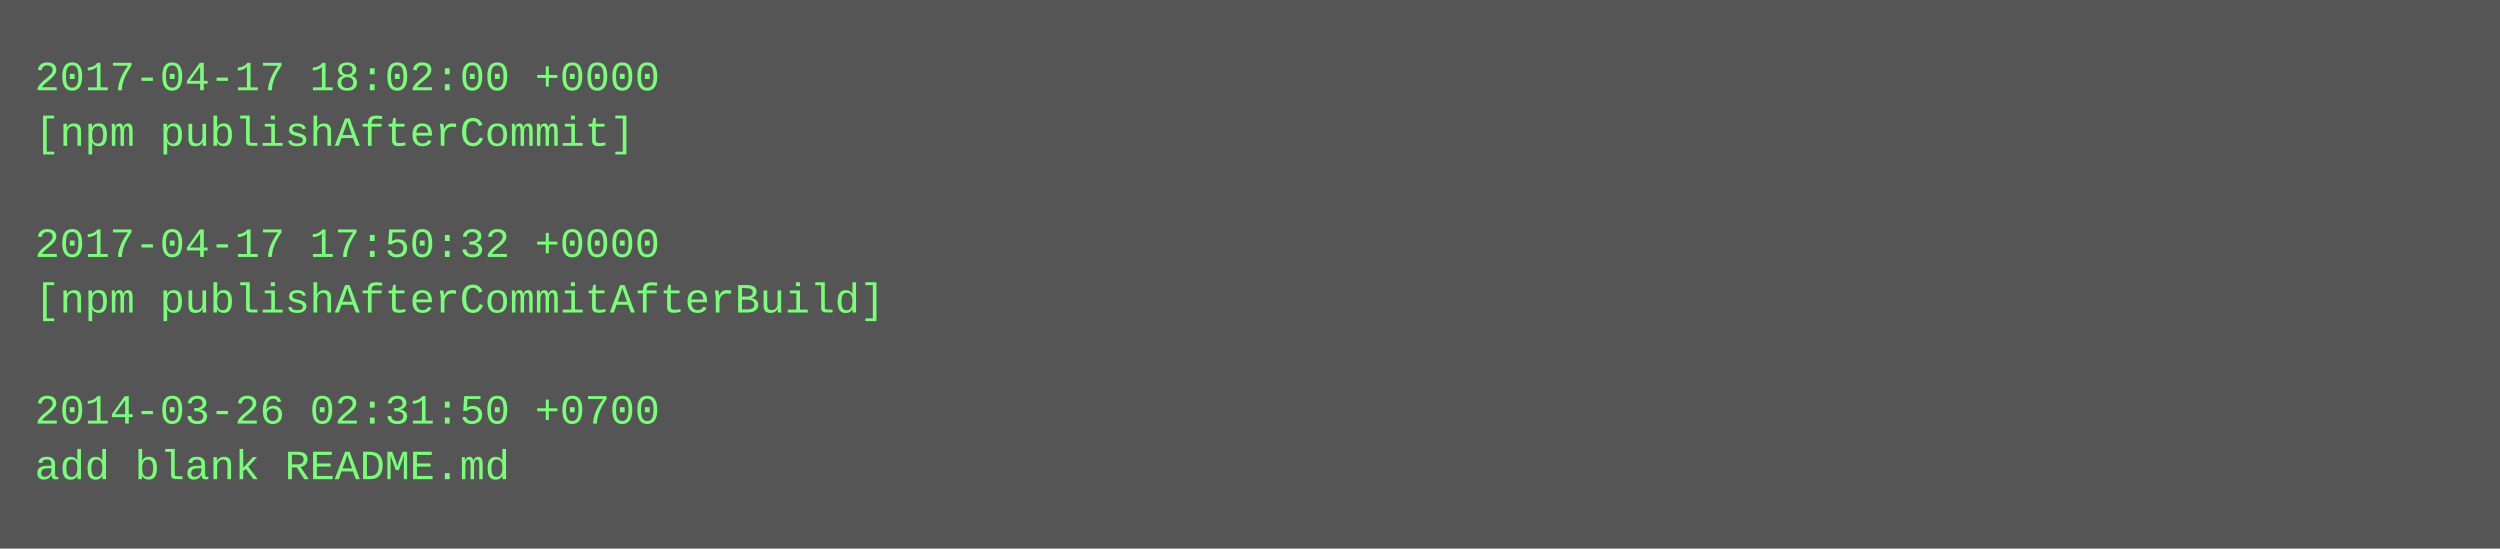
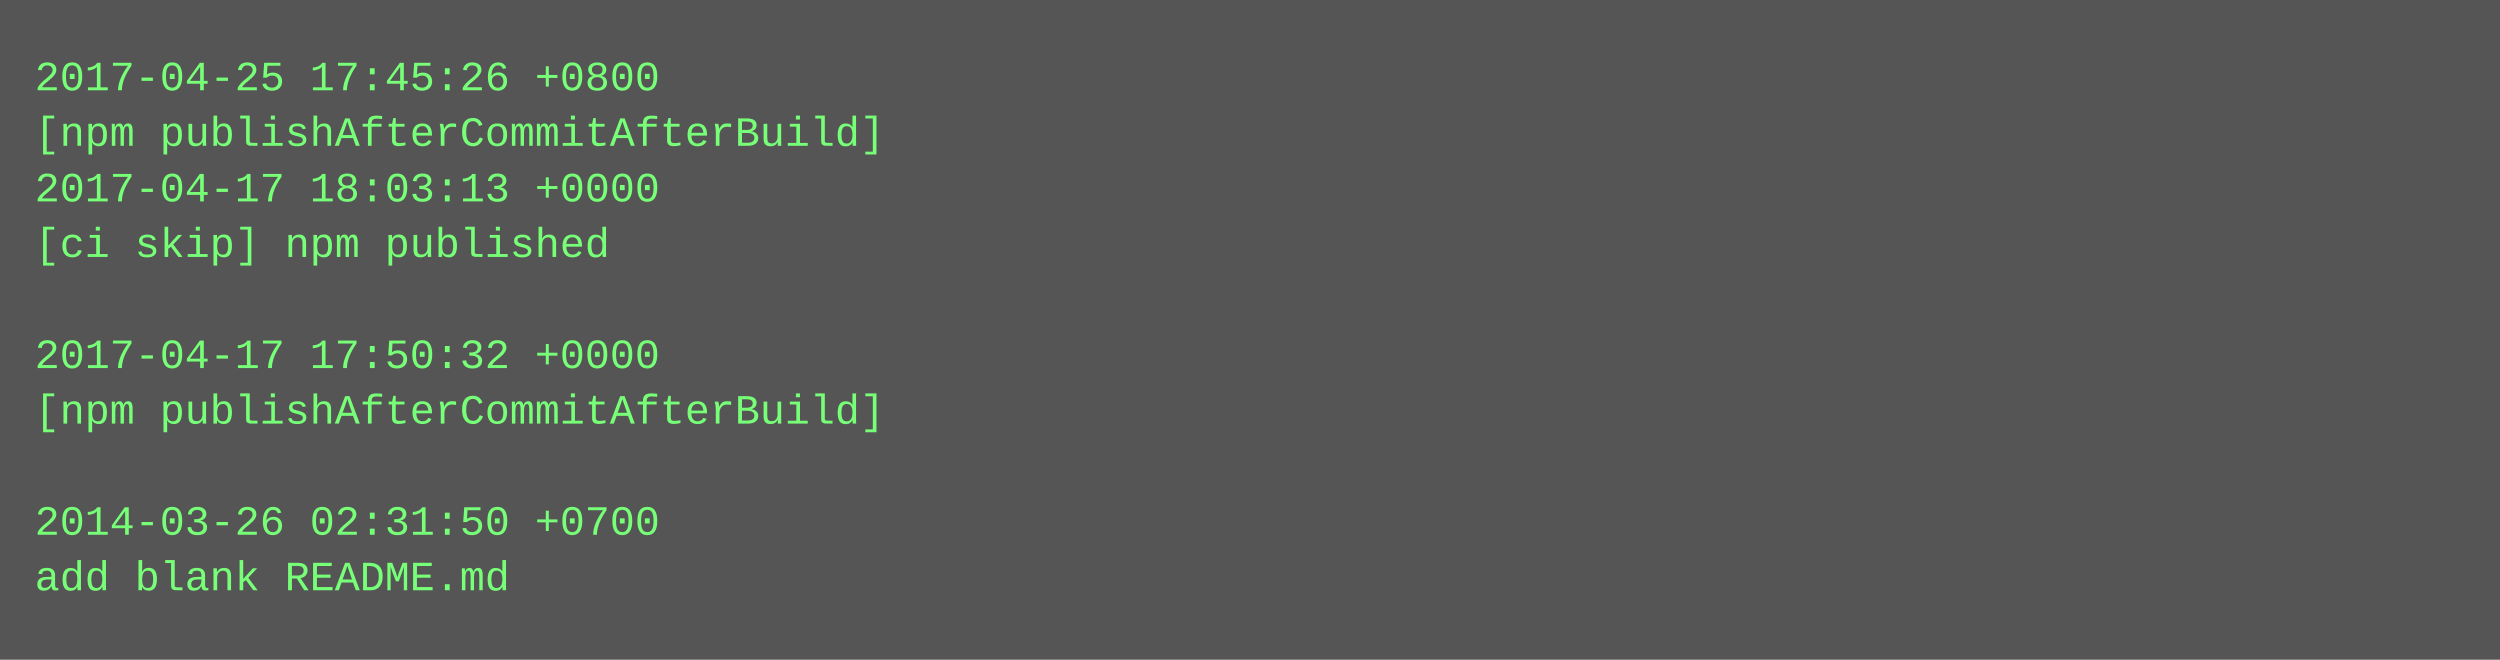
- <svg xmlns="http://www.w3.org/2000/svg" height="158" width="720">
-   <rect height="158" fill="#555" width="720" />
+ <svg xmlns="http://www.w3.org/2000/svg" height="190" width="720">
+   <rect height="190" fill="#555" width="720" />
  <text fill="#7f7" font-family="Courier New" font-size="12" xml:space="preserve">
-     <tspan x="10" y="26">2017-04-17 18:02:00 +0000</tspan>
-     <tspan x="10" y="42">[npm publishAfterCommit]</tspan>
-     <tspan x="10" y="58" />
-     <tspan x="10" y="74">2017-04-17 17:50:32 +0000</tspan>
-     <tspan x="10" y="90">[npm publishAfterCommitAfterBuild]</tspan>
-     <tspan x="10" y="106" />
-     <tspan x="10" y="122">2014-03-26 02:31:50 +0700</tspan>
-     <tspan x="10" y="138">add blank README.md</tspan>
+     <tspan x="10" y="26">2017-04-25 17:45:26 +0800</tspan>
+     <tspan x="10" y="42">[npm publishAfterCommitAfterBuild]</tspan>
+     <tspan x="10" y="58">2017-04-17 18:03:13 +0000</tspan>
+     <tspan x="10" y="74">[ci skip] npm published</tspan>
+     <tspan x="10" y="90" />
+     <tspan x="10" y="106">2017-04-17 17:50:32 +0000</tspan>
+     <tspan x="10" y="122">[npm publishAfterCommitAfterBuild]</tspan>
+     <tspan x="10" y="138" />
+     <tspan x="10" y="154">2014-03-26 02:31:50 +0700</tspan>
+     <tspan x="10" y="170">add blank README.md</tspan>
  </text>
</svg>
